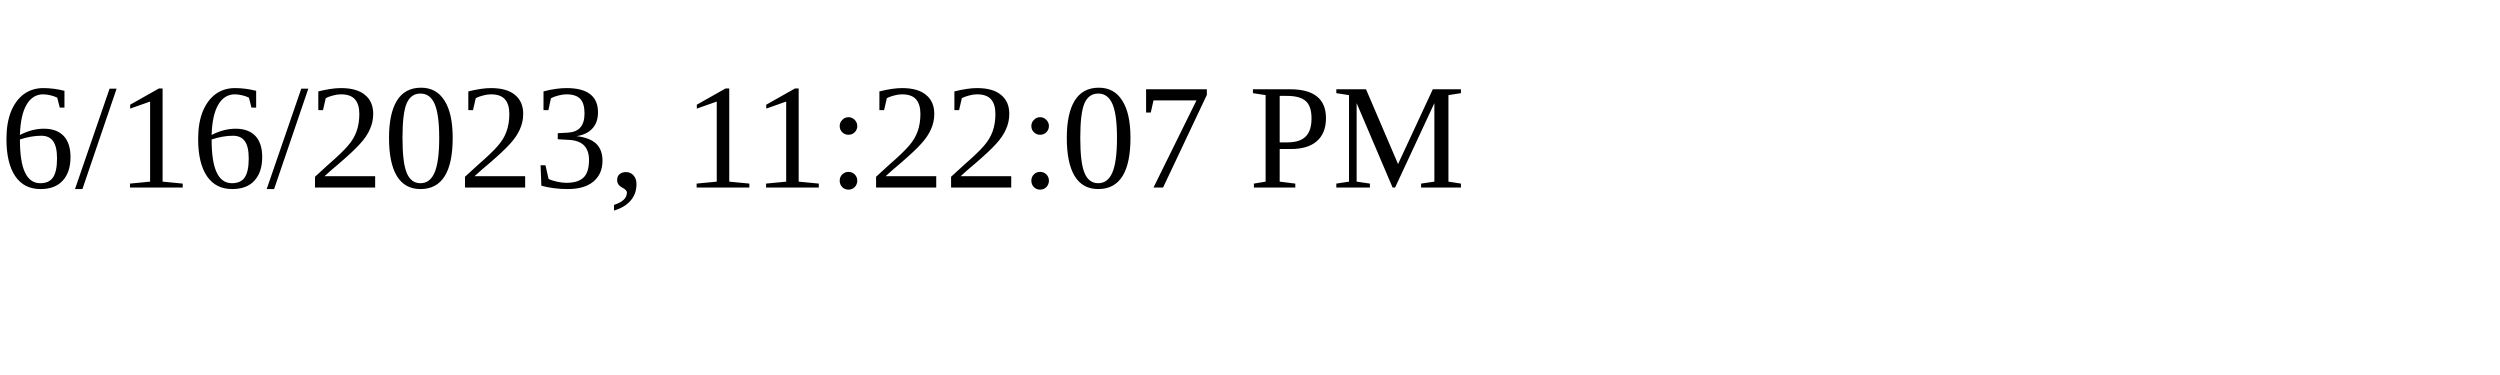
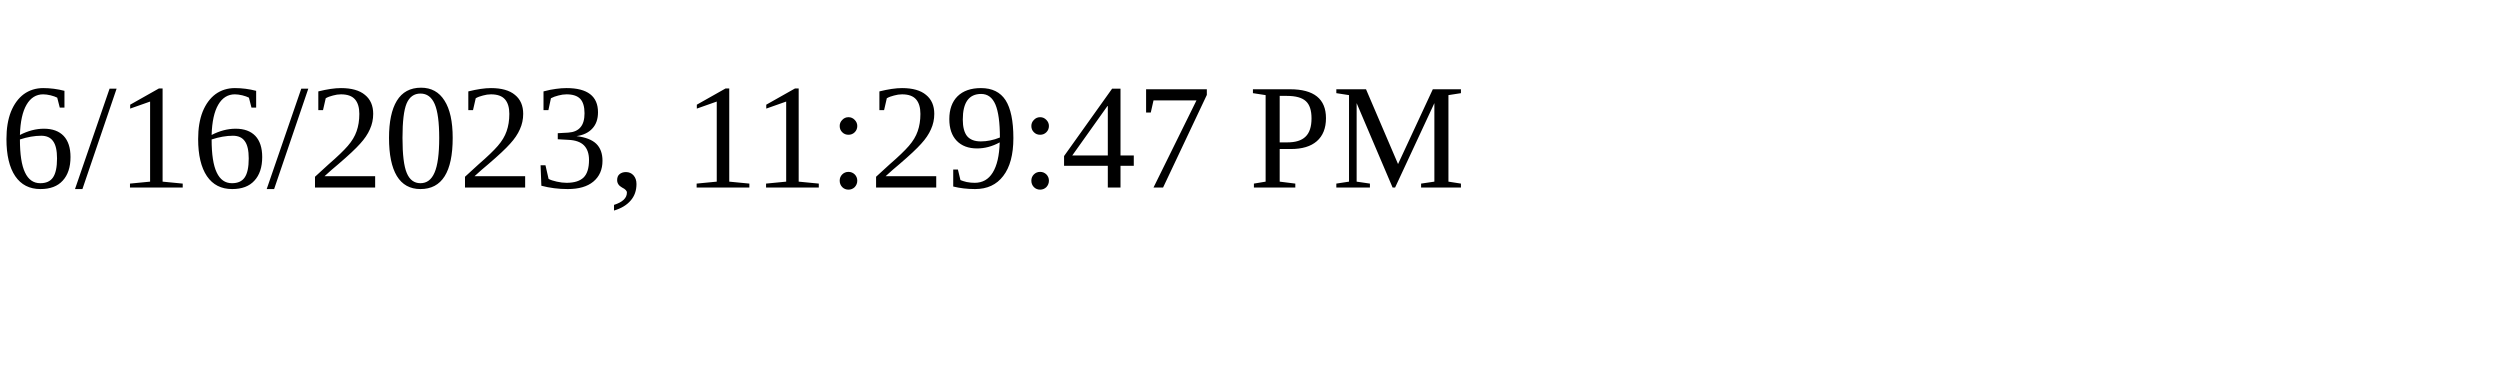
<svg xmlns="http://www.w3.org/2000/svg" height="30" width="200">
-   <text x="0" y="15">6/16/2023, 11:22:07 PM</text>
+   <text x="0" y="15">6/16/2023, 11:29:47 PM</text>
</svg>
